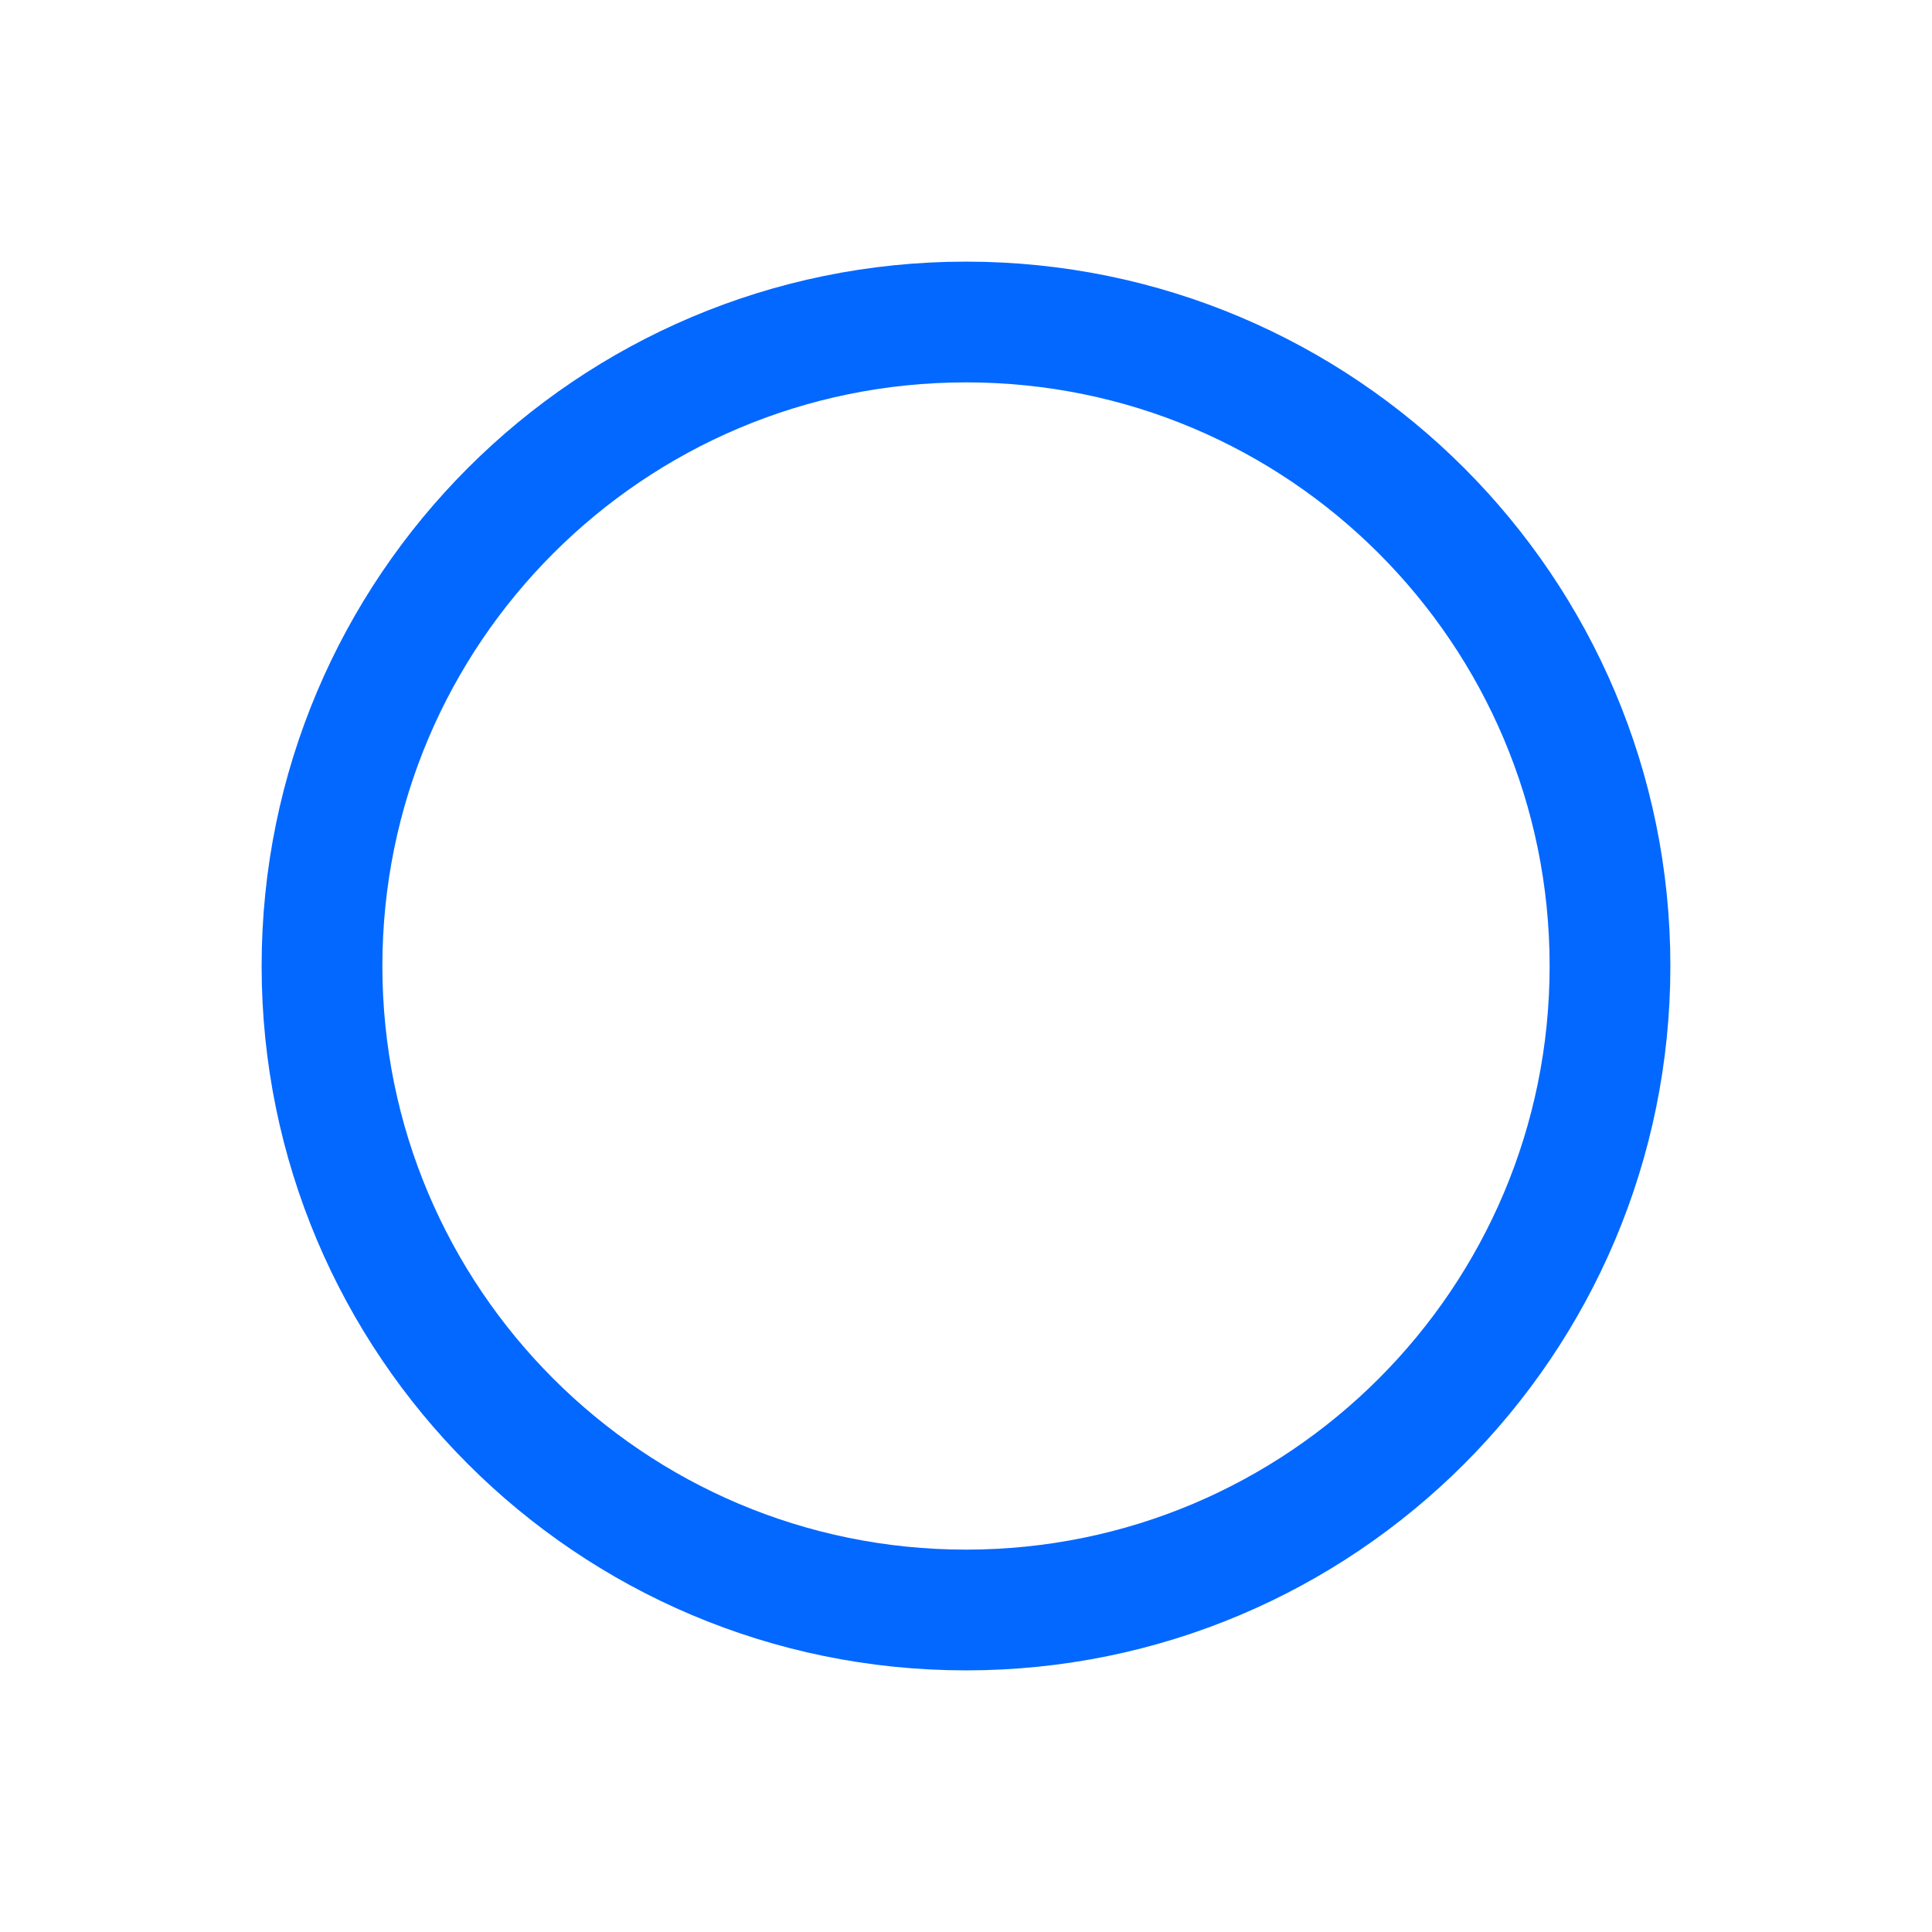
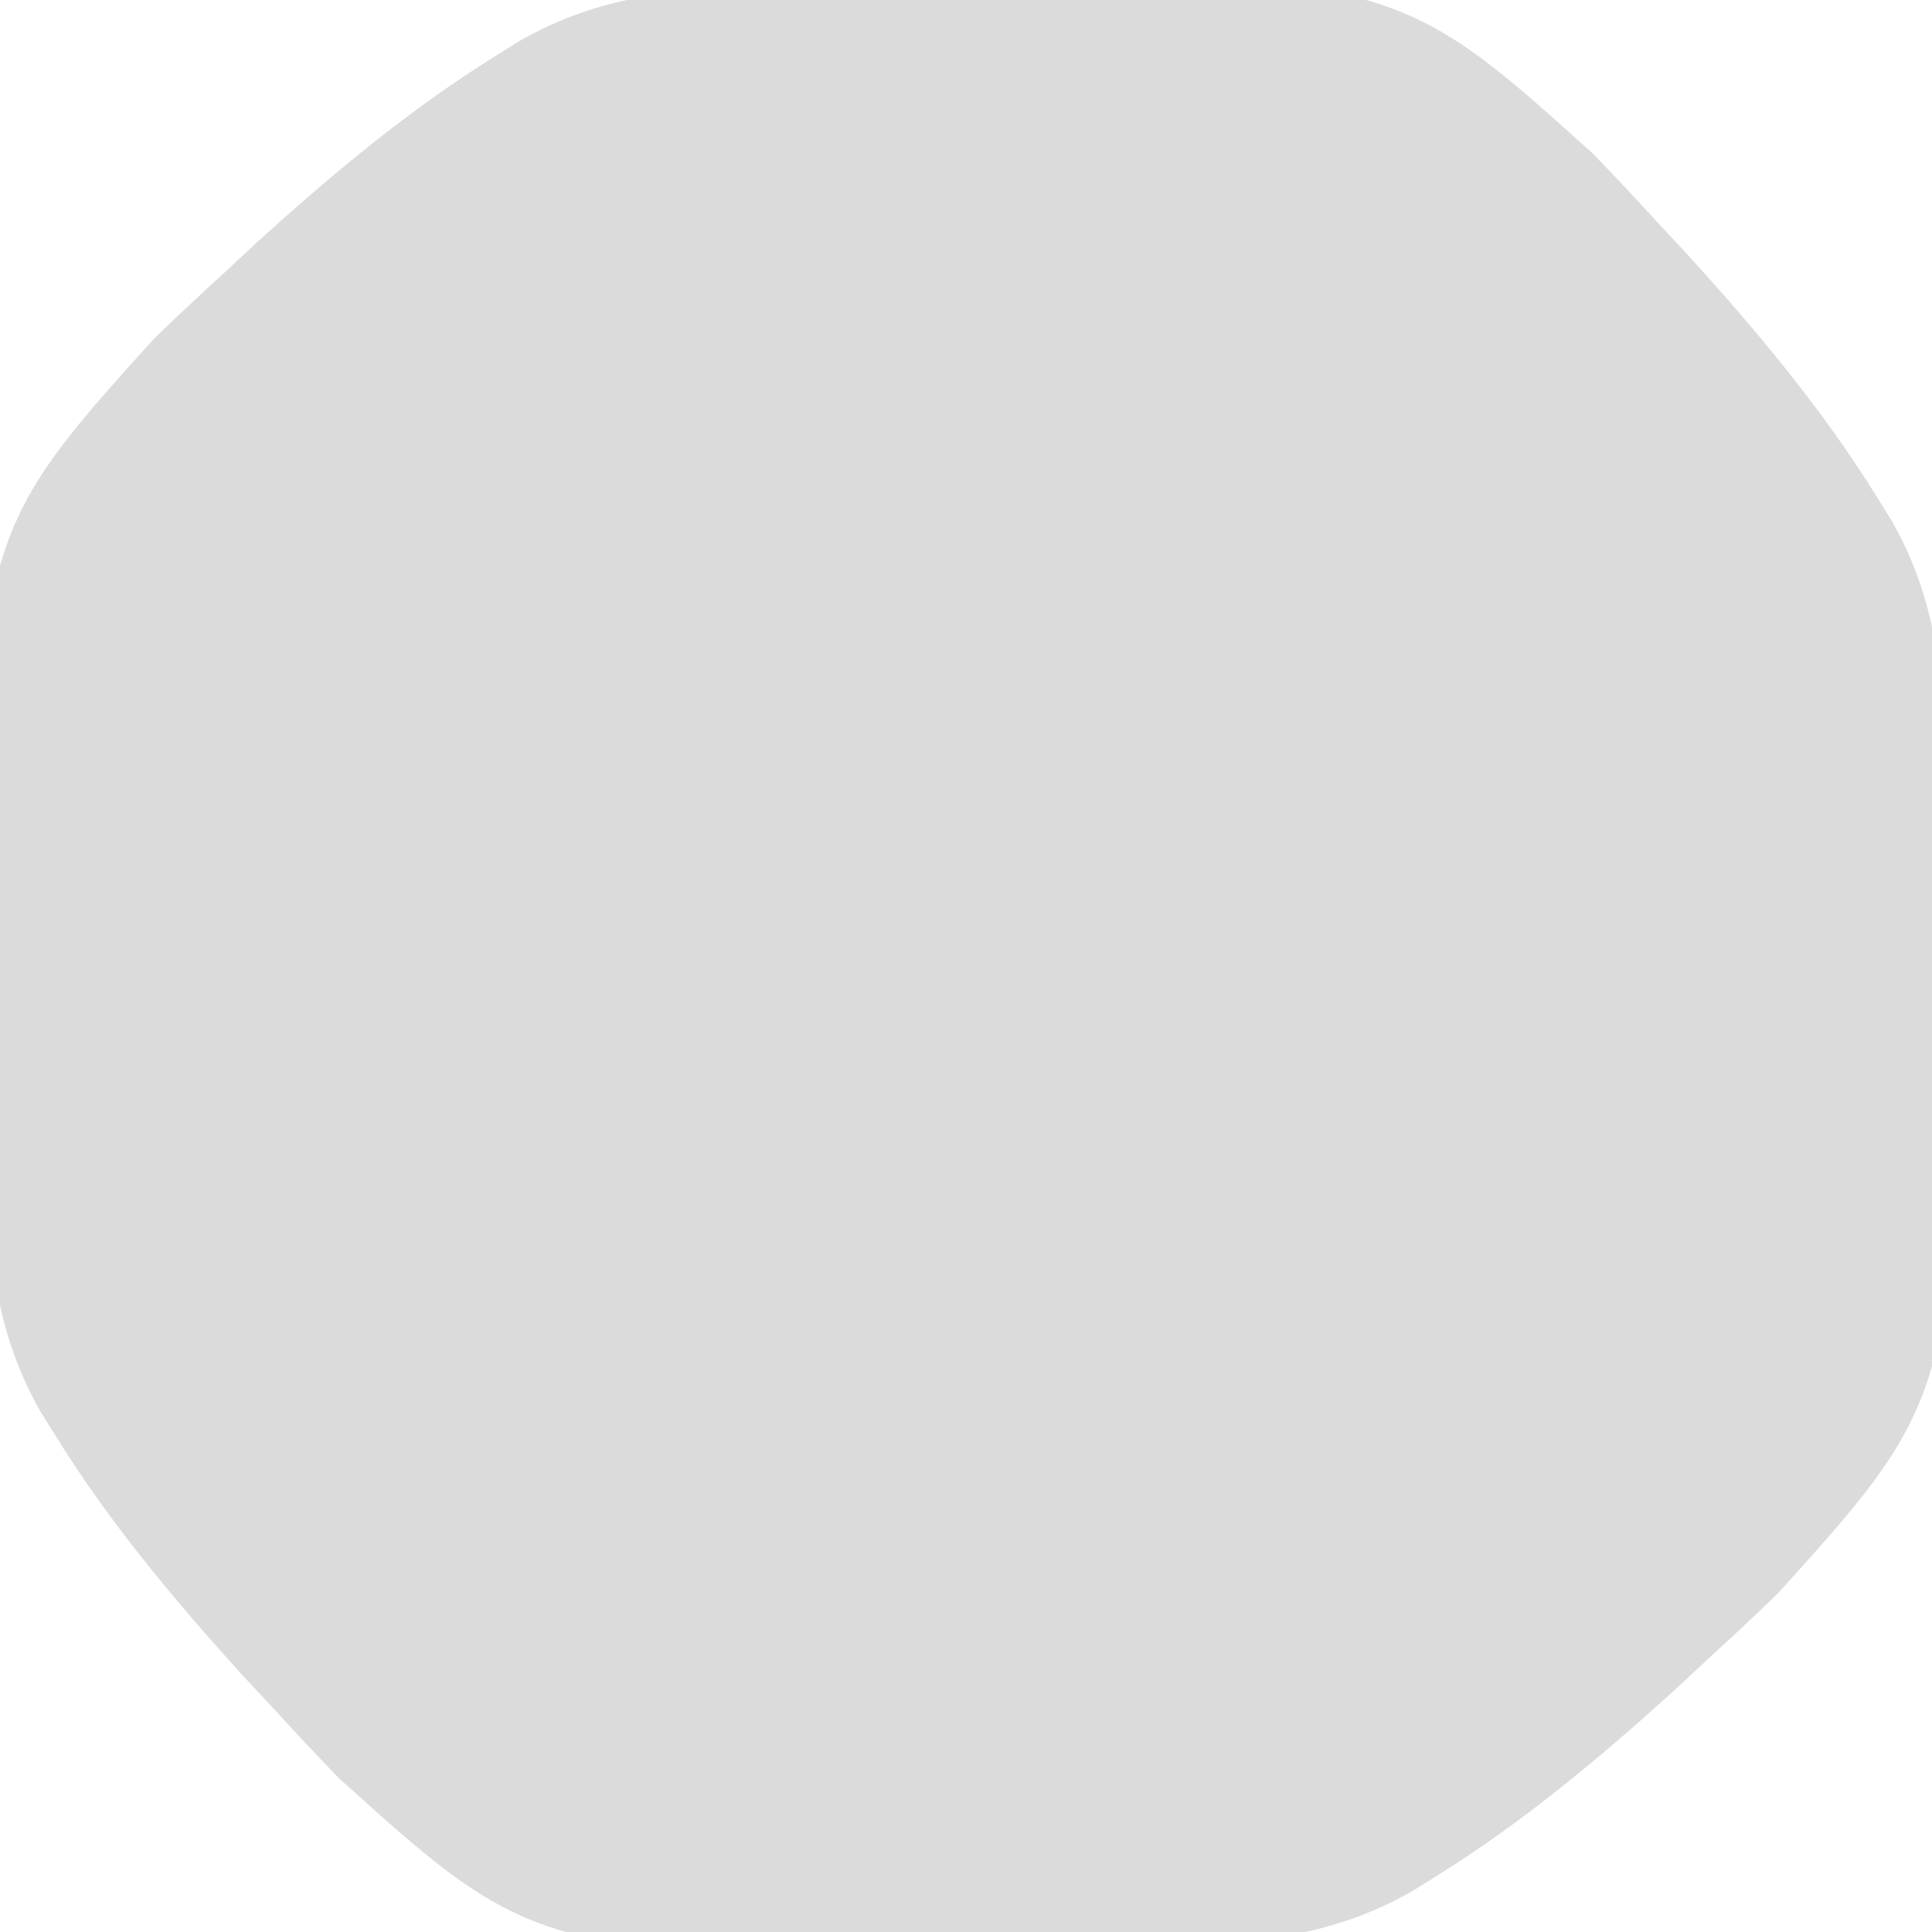
- <svg xmlns="http://www.w3.org/2000/svg" viewBox="0 0 48 48">
-   <g fill="none" stroke="#0368ff" stroke-width="3" stroke-linejoin="round">
-     <circle cx="24" cy="24" r="16" />
-   </g>
+ <svg xmlns="http://www.w3.org/2000/svg" viewBox="0 0 35 35" version="1.1" width="35" height="35">
+   <path d="M13.828-.238c.27-.01,.54-.02,.817-.03C25.142-.57,25.142-.57,28.859,2.785C29.246,3.184,29.626,3.589,30,4c.199,.214,.398,.428,.604,.648C31.844,6.015,33.027,7.428,34,9c.086,.138,.172,.275,.261,.417c.82,1.443,.929,2.773,.977,4.411c.005,.135,.005,.135,.03,.817c.302,10.497,.302,10.497-3.053,14.214c-.399,.387-.804,.767-1.215,1.141c-.214,.199-.428,.398-.648,.604C28.985,31.844,27.572,33.027,26,34c-.138,.086-.275,.172-.417,.261c-1.443,.82-2.773,.929-4.411,.977c-.135,.005-.135,.005-.817,.03C9.858,35.57,9.858,35.57,6.141,32.215C5.754,31.816,5.374,31.411,5,31c-.199-.214-.398-.428-.604-.648C3.156,28.985,1.973,27.572,1,26c-.086-.138-.172-.275-.261-.417c-.82-1.443-.929-2.773-.977-4.411c-.005-.135-.005-.135-.03-.817C-.57,9.858-.57,9.858,2.785,6.141C3.184,5.754,3.589,5.374,4,5c.107-.1,.107-.1,.648-.604C6.015,3.156,7.428,1.973,9,1c.138-.086,.275-.172,.417-.261c1.443-.82,2.773-.929,4.411-.977Z" fill="#DBDBDB" />
+   <path d="M11,0c2,1,2,1,2,1Z" fill="#D8D8D8" />
</svg>
